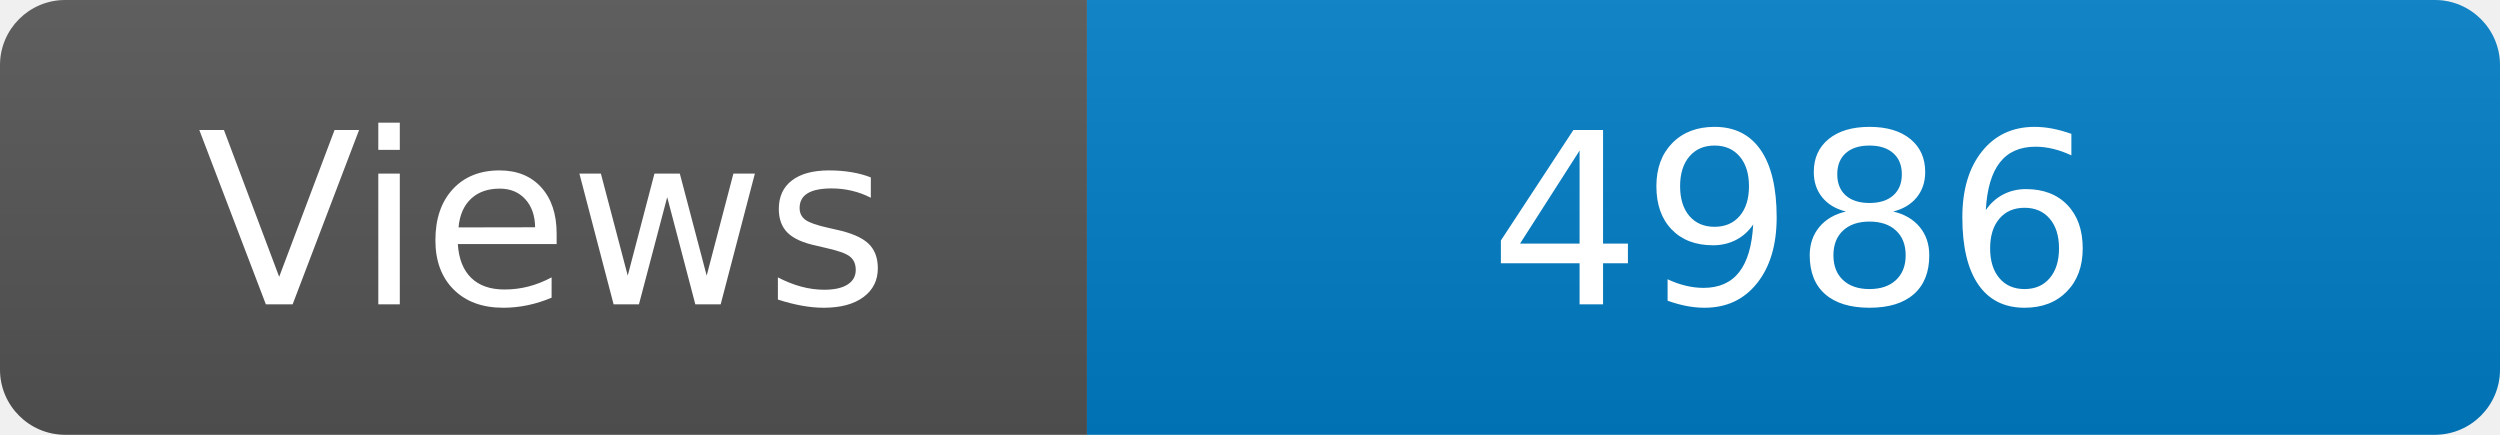
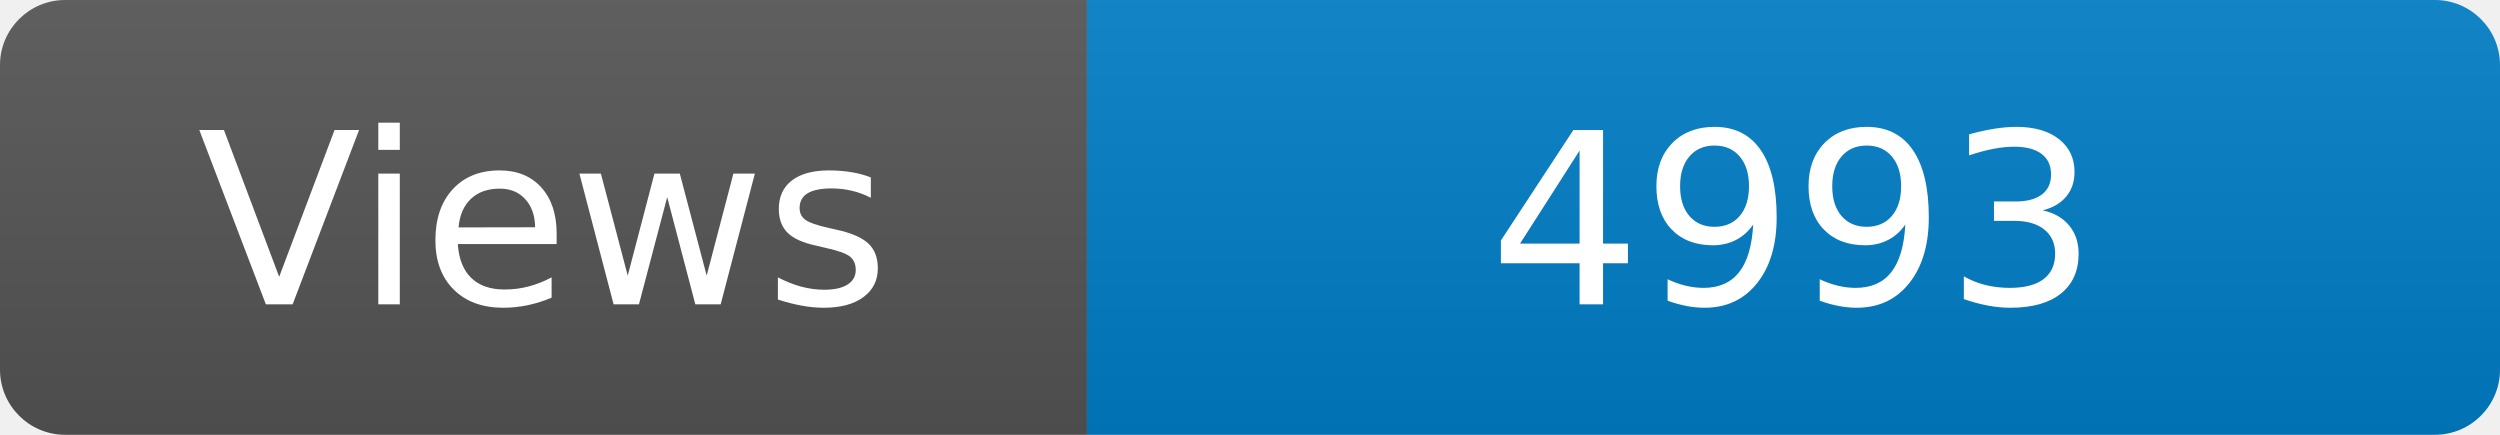
<svg xmlns="http://www.w3.org/2000/svg" width="115" height="20" role="img" aria-label="Maintained?: yes">
  <linearGradient id="s" x2="0" y2="100%">
    <stop offset="0" stop-color="#bbb" stop-opacity=".1" />
    <stop offset="1" stop-opacity=".1" />
  </linearGradient>
  <clipPath id="r">
    <rect width="115" height="20" rx="3" fill="#fff" />
  </clipPath>
  <g clip-path="url(#r)">
    <rect width="50" height="20" fill="#555" />
    <rect x="50" width="160" height="20" fill="#007ec6" />
    <rect width="115" height="20" fill="url(#s)" />
  </g>
  <g fill="#fff" text-anchor="middle" font-family="Verdana,Geneva,DejaVu Sans,sans-serif" font-size="110">
    <text x="250" y="140" transform="scale(.1)" fill="#fff">Views</text>
-     <text x="825" y="140" transform="scale(.1)" fill="#fff">4986</text>
+     <text x="825" y="140" transform="scale(.1)" fill="#fff">4993</text>
  </g>
</svg>
